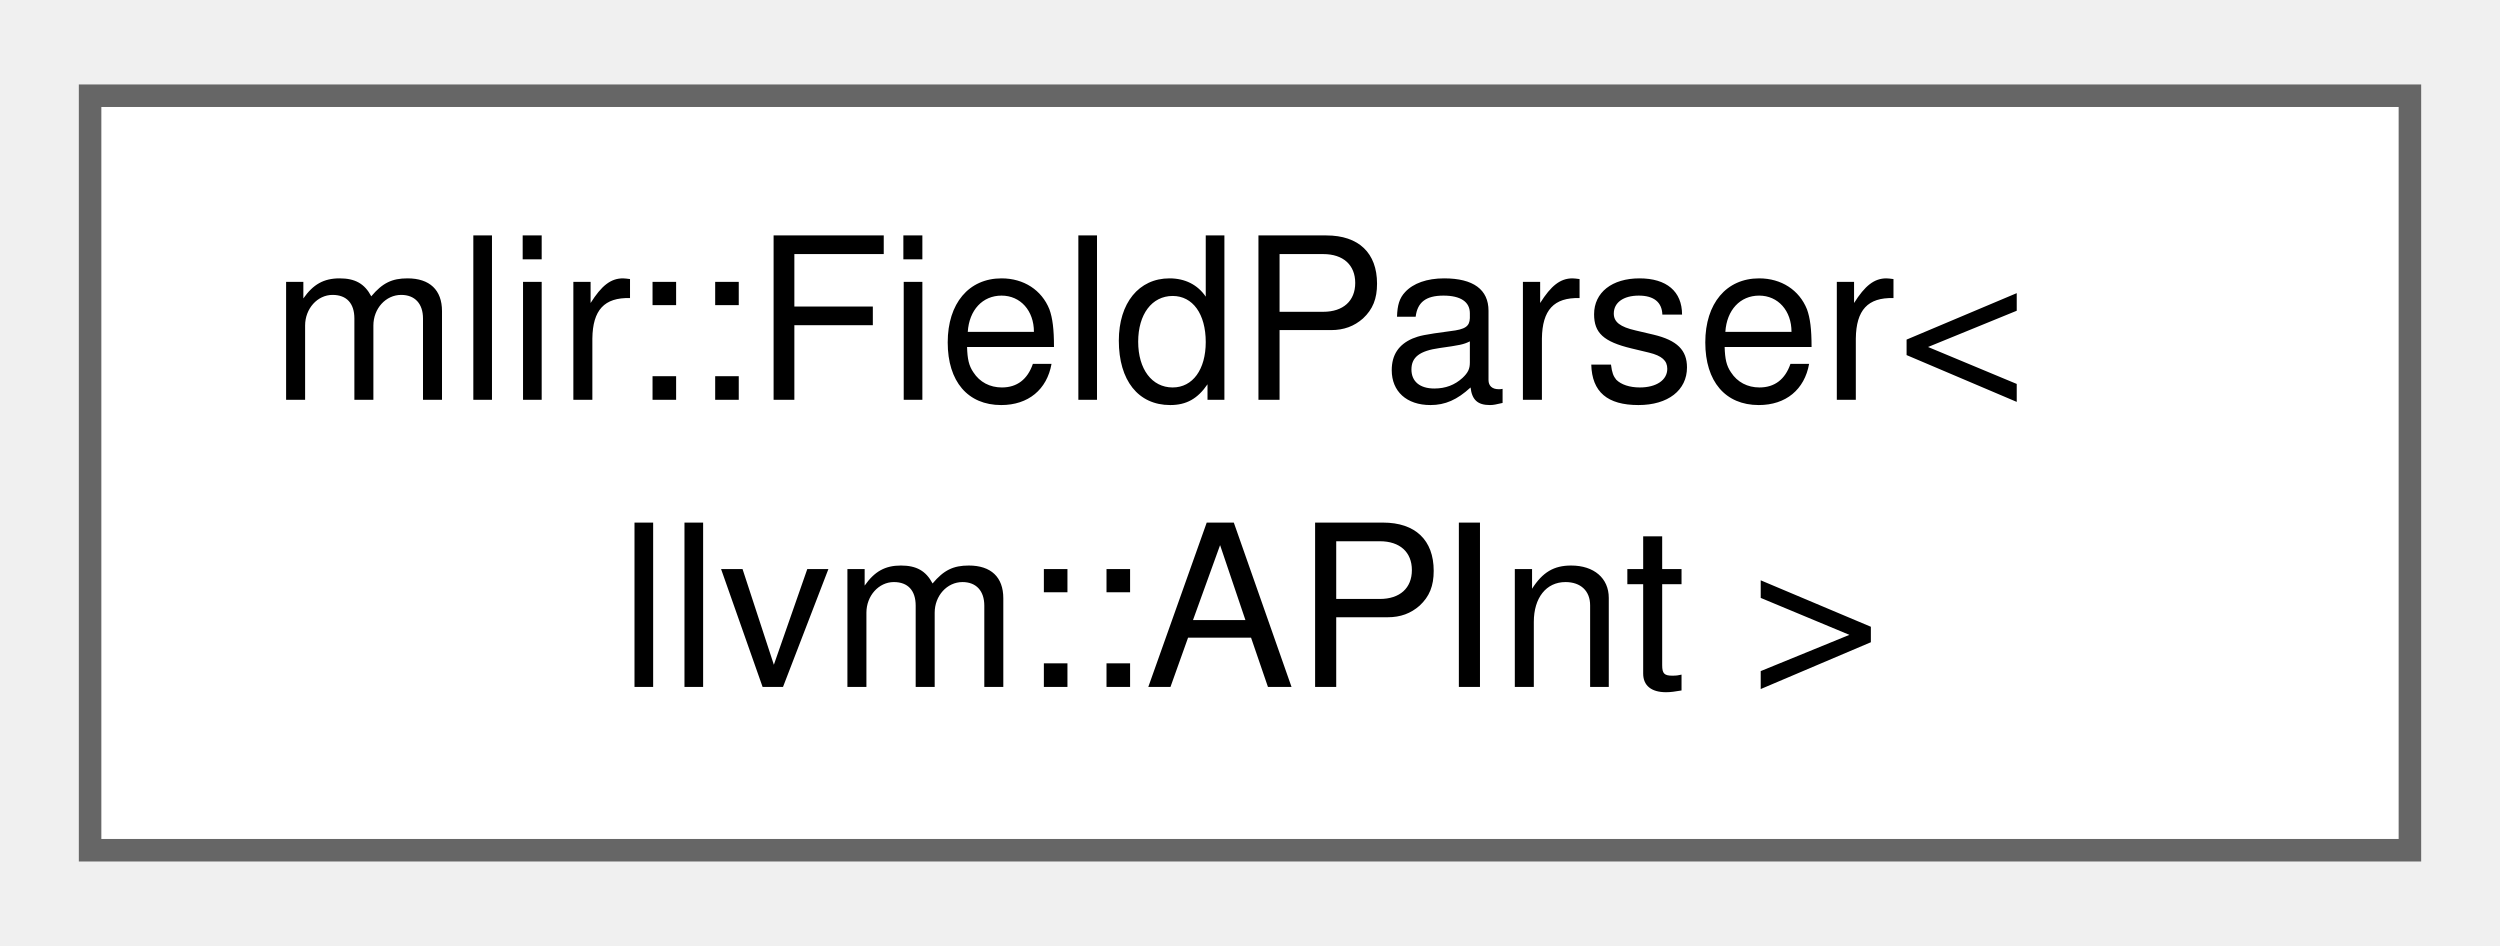
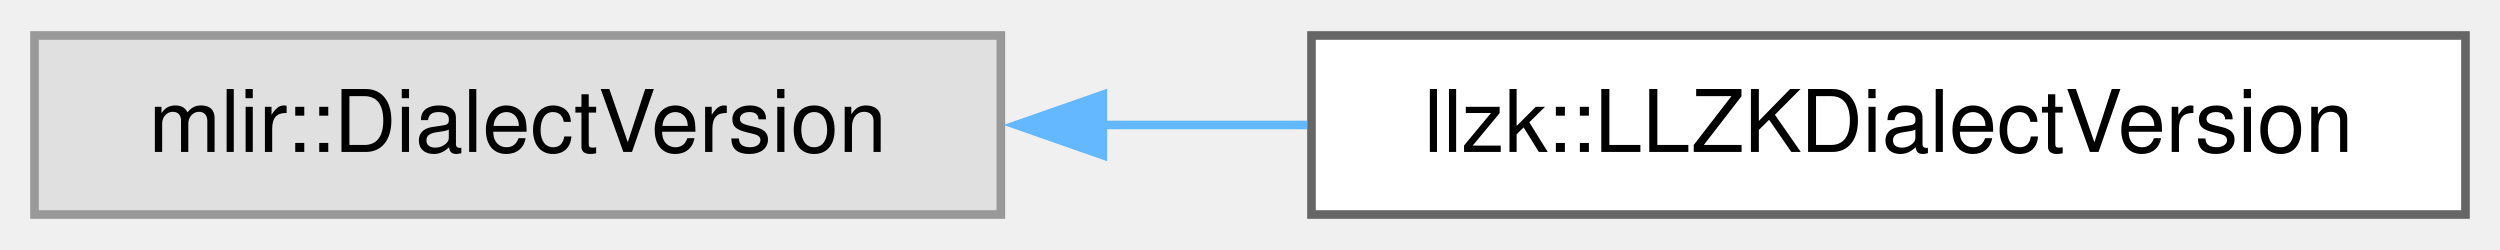
- <svg xmlns="http://www.w3.org/2000/svg" xmlns:xlink="http://www.w3.org/1999/xlink" width="111pt" height="42pt" viewBox="0.00 0.00 111.00 41.50">
-   <g id="graph0" class="graph" transform="scale(1 1) rotate(0) translate(4 37.5)">
+ <svg xmlns="http://www.w3.org/2000/svg" xmlns:xlink="http://www.w3.org/1999/xlink" width="290pt" height="29pt" viewBox="0.00 0.00 289.75 28.75">
+   <g id="graph0" class="graph" transform="scale(1 1) rotate(0) translate(4 24.75)">
    <g id="Node000000" class="node">
      <g id="a_Node000000">
-         <a xlink:href="structmlir_1_1FieldParser_3_01llvm_1_1APInt_01_4.html" target="_top" xlink:title=" ">
-           <polygon fill="white" stroke="#666666" points="103,-33.5 0,-33.5 0,0 103,0 103,-33.5" />
-           <text text-anchor="start" x="8" y="-20" font-family="Helvetica,sans-Serif" font-size="10.00">mlir::FieldParser&lt;</text>
-           <text text-anchor="middle" x="51.5" y="-7.25" font-family="Helvetica,sans-Serif" font-size="10.00"> llvm::APInt &gt;</text>
+         <a xlink:title=" ">
+           <polygon fill="#e0e0e0" stroke="#999999" points="112,-20.75 0,-20.75 0,0 112,0 112,-20.75" />
+           <text text-anchor="middle" x="56" y="-7.25" font-family="Helvetica,sans-Serif" font-size="10.00">mlir::DialectVersion</text>
+         </a>
+       </g>
+     </g>
+     <g id="Node000001" class="node">
+       <g id="a_Node000001">
+         <a xlink:href="structllzk_1_1LLZKDialectVersion.html" target="_top" xlink:title=" ">
+           <polygon fill="white" stroke="#666666" points="281.75,-20.75 148,-20.75 148,0 281.75,0 281.75,-20.75" />
+           <text text-anchor="middle" x="214.88" y="-7.25" font-family="Helvetica,sans-Serif" font-size="10.00">llzk::LLZKDialectVersion</text>
+         </a>
+       </g>
+     </g>
+     <g id="edge331_Node000000_Node000001" class="edge">
+       <g id="a_edge331_Node000000_Node000001">
+         <a xlink:title=" ">
+           <path fill="none" stroke="#63b8ff" d="M123.7,-10.38C131.58,-10.38 139.63,-10.38 147.5,-10.38" />
+           <polygon fill="#63b8ff" stroke="#63b8ff" points="123.82,-6.88 113.82,-10.38 123.82,-13.88 123.82,-6.88" />
        </a>
      </g>
    </g>
  </g>
</svg>
